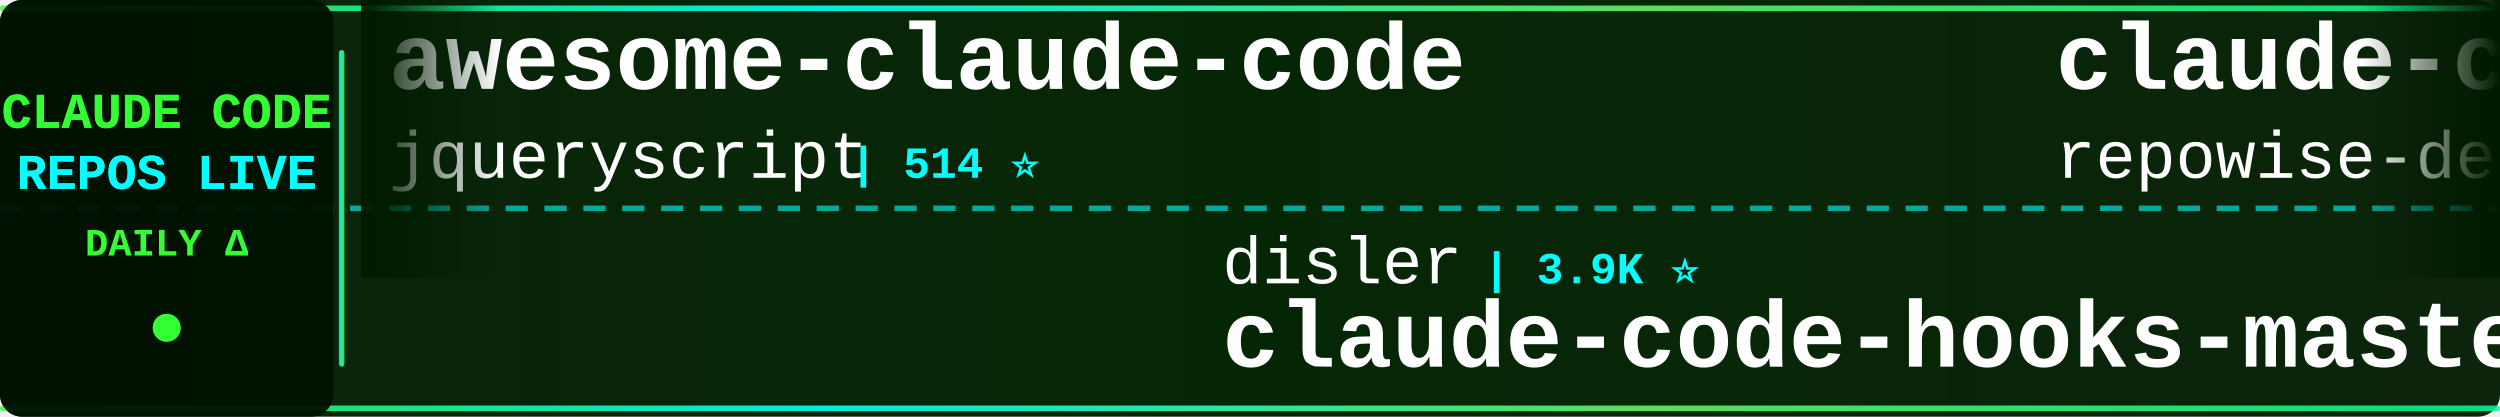
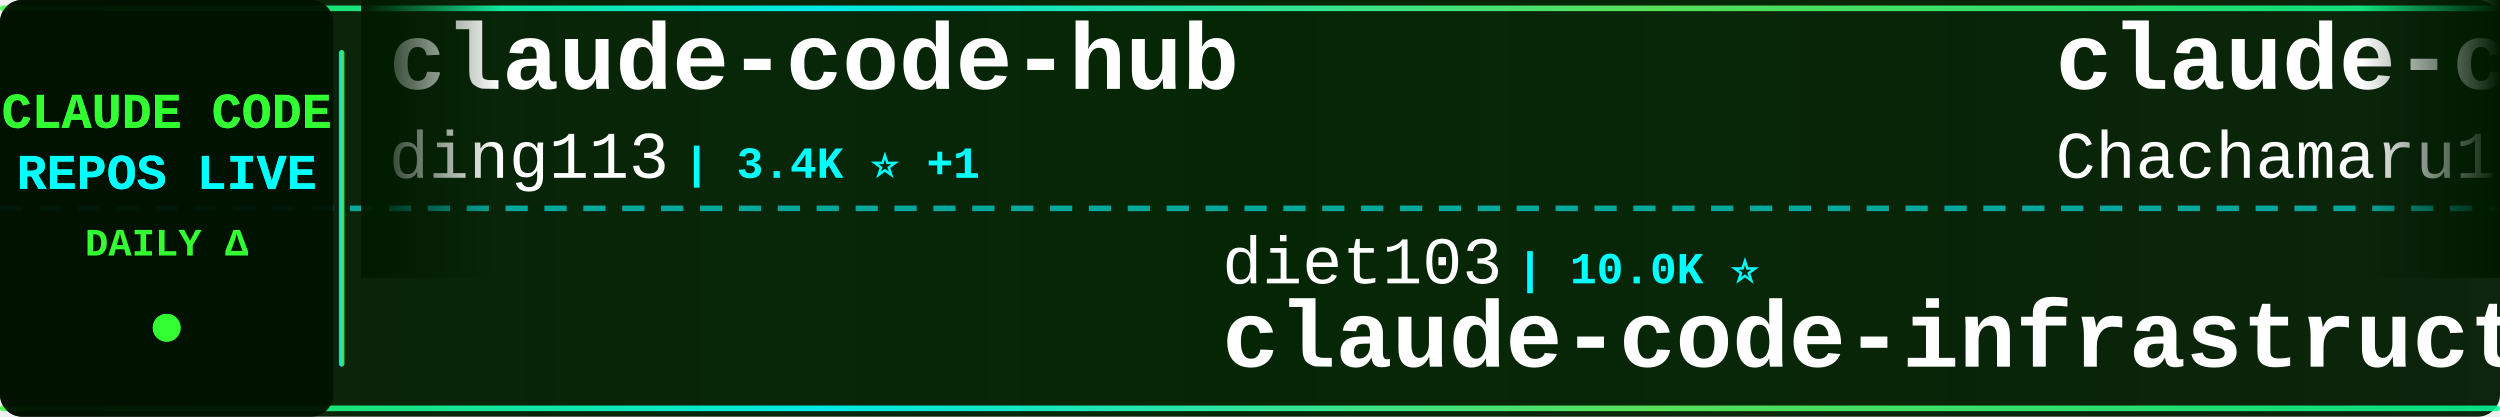
<svg xmlns="http://www.w3.org/2000/svg" width="900" height="150">
  <defs>
    <linearGradient id="tickerBg" x1="0%" y1="0%" x2="100%" y2="0%">
      <stop offset="0%" style="stop-color:#001a00;stop-opacity:0.95" />
      <stop offset="50%" style="stop-color:#002200;stop-opacity:0.98" />
      <stop offset="100%" style="stop-color:#001a00;stop-opacity:0.95" />
    </linearGradient>
    <linearGradient id="borderGrad" x1="0%" y1="0%" x2="100%" y2="0%">
      <stop offset="0%" style="stop-color:#33ff33;stop-opacity:0.85">
        <animate attributeName="stop-opacity" values="0.85;1;0.85" dur="2s" repeatCount="indefinite" />
      </stop>
      <stop offset="33%" style="stop-color:#00ffff;stop-opacity:0.9">
        <animate attributeName="stop-opacity" values="0.9;1;0.9" dur="2.2s" repeatCount="indefinite" />
      </stop>
      <stop offset="66%" style="stop-color:#66ff66;stop-opacity:0.85">
        <animate attributeName="stop-opacity" values="0.85;1;0.85" dur="1.8s" repeatCount="indefinite" />
      </stop>
      <stop offset="100%" style="stop-color:#00ff99;stop-opacity:0.85">
        <animate attributeName="stop-opacity" values="0.85;1;0.85" dur="2s" repeatCount="indefinite" />
      </stop>
    </linearGradient>
    <filter id="textGlow">
      <feGaussianBlur stdDeviation="0.1" result="coloredBlur" />
      <feMerge>
        <feMergeNode in="coloredBlur" />
        <feMergeNode in="SourceGraphic" />
      </feMerge>
    </filter>
    <filter id="metricGlow">
      <feGaussianBlur stdDeviation="0.2" result="coloredBlur" />
      <feMerge>
        <feMergeNode in="coloredBlur" />
        <feMergeNode in="SourceGraphic" />
      </feMerge>
    </filter>
    <linearGradient id="leftFade" x1="0%" y1="0%" x2="100%" y2="0%">
      <stop offset="0%" style="stop-color:#001a00;stop-opacity:1" />
      <stop offset="100%" style="stop-color:#001a00;stop-opacity:0" />
    </linearGradient>
    <linearGradient id="rightFade" x1="0%" y1="0%" x2="100%" y2="0%">
      <stop offset="0%" style="stop-color:#001a00;stop-opacity:0" />
      <stop offset="100%" style="stop-color:#001a00;stop-opacity:1" />
    </linearGradient>
  </defs>
  <rect width="900" height="150" fill="url(#tickerBg)" rx="8" />
  <rect x="0" y="2" width="900" height="2" fill="url(#borderGrad)" rx="1" />
  <rect x="0" y="146" width="900" height="2" fill="url(#borderGrad)" rx="1" />
  <line x1="0" y1="75" x2="900" y2="75" stroke="#00ffff" stroke-width="2" stroke-dasharray="8 6" opacity="0.6" />
  <rect x="0" y="0" width="120" height="150" fill="#001100" opacity="0.95" rx="8" />
  <text x="60" y="46" font-family="'Courier New', monospace" font-size="18" font-weight="bold" fill="#33ff33" text-anchor="middle" filter="url(#textGlow)">
    CLAUDE CODE
  </text>
  <text x="60" y="68" font-family="'Courier New', monospace" font-size="18" font-weight="bold" fill="#00ffff" text-anchor="middle" filter="url(#textGlow)">
    REPOS LIVE
  </text>
  <text x="60" y="92" font-family="'Courier New', monospace" font-size="14" font-weight="bold" fill="#33ff33" text-anchor="middle">
    DAILY Δ
  </text>
  <circle cx="60" cy="118" r="5" fill="#33ff33" filter="url(#metricGlow)">
    <animate attributeName="r" values="4;6;4" dur="1.5s" repeatCount="indefinite" />
    <animate attributeName="opacity" values="0.6;1;0.6" dur="1.5s" repeatCount="indefinite" />
  </circle>
  <rect x="122" y="18" width="2" height="114" fill="url(#borderGrad)" rx="1" />
  <clipPath id="tickerClip">
    <rect x="130" y="0" width="770" height="150" />
  </clipPath>
  <g clip-path="url(#tickerClip)">
    <g id="tickerItems">
      <animateTransform attributeName="transform" attributeType="XML" type="translate" from="0 0" to="-3000 0" dur="54s" repeatCount="indefinite" />
      <g transform="translate(0, 0)">
-         <text x="140" y="32" font-family="'Courier New', monospace" font-size="34" font-weight="bold" fill="#ffffff">awesome-claude-code</text>
-         <text x="140" y="64" font-family="'Courier New', monospace" font-size="24" font-weight="normal" fill="#ffffff" opacity="1.0">jqueryscript</text>
-         <text x="306" y="64" font-family="'Courier New', monospace" font-size="16" font-weight="bold" fill="#00ffff"> | 514 ⭐</text>
+         <text x="140" y="32" font-family="'Courier New', monospace" font-size="34" font-weight="bold" fill="#ffffff">claude-code-hub</text>
+         <text x="140" y="64" font-family="'Courier New', monospace" font-size="24" font-weight="normal" fill="#ffffff" opacity="1.0">ding113</text>
+         <text x="246" y="64" font-family="'Courier New', monospace" font-size="16" font-weight="bold" fill="#00ffff"> | 3.4K ⭐ +1</text>
      </g>
      <g transform="translate(300, 0)">
-         <text x="140" y="102" font-family="'Courier New', monospace" font-size="24" font-weight="normal" fill="#ffffff" opacity="1.0">disler</text>
-         <text x="234" y="102" font-family="'Courier New', monospace" font-size="16" font-weight="bold" fill="#00ffff"> | 3.9K ⭐</text>
-         <text x="140" y="132" font-family="'Courier New', monospace" font-size="34" font-weight="bold" fill="#ffffff">claude-code-hooks-master...</text>
+         <text x="140" y="102" font-family="'Courier New', monospace" font-size="24" font-weight="normal" fill="#ffffff" opacity="1.0">diet103</text>
+         <text x="246" y="102" font-family="'Courier New', monospace" font-size="16" font-weight="bold" fill="#00ffff"> | 10.0K ⭐</text>
+         <text x="140" y="132" font-family="'Courier New', monospace" font-size="34" font-weight="bold" fill="#ffffff">claude-code-infrastructu...</text>
      </g>
      <g transform="translate(600, 0)">
-         <text x="140" y="32" font-family="'Courier New', monospace" font-size="34" font-weight="bold" fill="#ffffff">claude-code-prompts</text>
-         <text x="140" y="64" font-family="'Courier New', monospace" font-size="24" font-weight="normal" fill="#ffffff" opacity="1.0">repowise-dev</text>
-         <text x="306" y="64" font-family="'Courier New', monospace" font-size="16" font-weight="bold" fill="#00ffff"> | 1.2K ⭐</text>
+         <text x="140" y="32" font-family="'Courier New', monospace" font-size="34" font-weight="bold" fill="#ffffff">claude-code-harness</text>
+         <text x="140" y="64" font-family="'Courier New', monospace" font-size="24" font-weight="normal" fill="#ffffff" opacity="1.0">Chachamaru127</text>
+         <text x="318" y="64" font-family="'Courier New', monospace" font-size="16" font-weight="bold" fill="#00ffff"> | 3.1K ⭐ +2</text>
      </g>
      <g transform="translate(900, 0)">
-         <text x="140" y="102" font-family="'Courier New', monospace" font-size="24" font-weight="normal" fill="#ffffff" opacity="1.0">Chachamaru127</text>
-         <text x="318" y="102" font-family="'Courier New', monospace" font-size="16" font-weight="bold" fill="#00ffff"> | 3.1K ⭐</text>
-         <text x="140" y="132" font-family="'Courier New', monospace" font-size="34" font-weight="bold" fill="#ffffff">claude-code-harness</text>
+         <text x="140" y="102" font-family="'Courier New', monospace" font-size="24" font-weight="normal" fill="#ffffff" opacity="1.0">nicedreamzapp</text>
+         <text x="318" y="102" font-family="'Courier New', monospace" font-size="16" font-weight="bold" fill="#00ffff"> | 3.3K ⭐ +1</text>
+         <text x="140" y="132" font-family="'Courier New', monospace" font-size="34" font-weight="bold" fill="#ffffff">claude-code-local</text>
      </g>
      <g transform="translate(1200, 0)">
-         <text x="140" y="32" font-family="'Courier New', monospace" font-size="34" font-weight="bold" fill="#ffffff">ClaudeCode-Portable</text>
-         <text x="140" y="64" font-family="'Courier New', monospace" font-size="24" font-weight="normal" fill="#ffffff" opacity="1.0">techjarves</text>
-         <text x="282" y="64" font-family="'Courier New', monospace" font-size="16" font-weight="bold" fill="#00ffff"> | 1.5K ⭐ +1</text>
+         <text x="140" y="32" font-family="'Courier New', monospace" font-size="34" font-weight="bold" fill="#ffffff">claude-code-cli</text>
+         <text x="140" y="64" font-family="'Courier New', monospace" font-size="24" font-weight="normal" fill="#ffffff" opacity="1.0">huangserva</text>
+         <text x="282" y="64" font-family="'Courier New', monospace" font-size="16" font-weight="bold" fill="#00ffff"> | 628 ⭐</text>
      </g>
      <g transform="translate(1500, 0)">
-         <text x="140" y="102" font-family="'Courier New', monospace" font-size="24" font-weight="normal" fill="#ffffff" opacity="1.0">pengchengneo</text>
-         <text x="306" y="102" font-family="'Courier New', monospace" font-size="16" font-weight="bold" fill="#00ffff"> | 1.8K ⭐ +1</text>
-         <text x="140" y="132" font-family="'Courier New', monospace" font-size="34" font-weight="bold" fill="#ffffff">Claude-Code</text>
+         <text x="140" y="102" font-family="'Courier New', monospace" font-size="24" font-weight="normal" fill="#ffffff" opacity="1.0">liuup</text>
+         <text x="222" y="102" font-family="'Courier New', monospace" font-size="16" font-weight="bold" fill="#00ffff"> | 3.9K ⭐ +1</text>
+         <text x="140" y="132" font-family="'Courier New', monospace" font-size="34" font-weight="bold" fill="#ffffff">claude-code-analysis</text>
      </g>
      <g transform="translate(1800, 0)">
-         <text x="140" y="32" font-family="'Courier New', monospace" font-size="34" font-weight="bold" fill="#ffffff">ECC</text>
-         <text x="140" y="64" font-family="'Courier New', monospace" font-size="24" font-weight="normal" fill="#ffffff" opacity="1.0">affaan-m</text>
-         <text x="258" y="64" font-family="'Courier New', monospace" font-size="16" font-weight="bold" fill="#00ffff"> | 258.4K ⭐ +114</text>
+         <text x="140" y="32" font-family="'Courier New', monospace" font-size="34" font-weight="bold" fill="#ffffff">claude-code-hooks-master...</text>
+         <text x="140" y="64" font-family="'Courier New', monospace" font-size="24" font-weight="normal" fill="#ffffff" opacity="1.0">disler</text>
+         <text x="234" y="64" font-family="'Courier New', monospace" font-size="16" font-weight="bold" fill="#00ffff"> | 3.9K ⭐</text>
      </g>
      <g transform="translate(2100, 0)">
-         <text x="140" y="102" font-family="'Courier New', monospace" font-size="24" font-weight="normal" fill="#ffffff" opacity="1.0">huangjia2019</text>
-         <text x="306" y="102" font-family="'Courier New', monospace" font-size="16" font-weight="bold" fill="#00ffff"> | 1.1K ⭐</text>
-         <text x="140" y="132" font-family="'Courier New', monospace" font-size="34" font-weight="bold" fill="#ffffff">claude-code-engineering</text>
+         <text x="140" y="102" font-family="'Courier New', monospace" font-size="24" font-weight="normal" fill="#ffffff" opacity="1.0">asgeirtj</text>
+         <text x="258" y="102" font-family="'Courier New', monospace" font-size="16" font-weight="bold" fill="#00ffff"> | 67.0K ⭐ +199</text>
+         <text x="140" y="132" font-family="'Courier New', monospace" font-size="34" font-weight="bold" fill="#ffffff">system_prompts_leaks</text>
      </g>
      <g transform="translate(2400, 0)">
-         <text x="140" y="32" font-family="'Courier New', monospace" font-size="34" font-weight="bold" fill="#ffffff">Claude-code</text>
-         <text x="140" y="64" font-family="'Courier New', monospace" font-size="24" font-weight="normal" fill="#ffffff" opacity="1.0">fazxes</text>
-         <text x="234" y="64" font-family="'Courier New', monospace" font-size="16" font-weight="bold" fill="#00ffff"> | 240 ⭐</text>
+         <text x="140" y="32" font-family="'Courier New', monospace" font-size="34" font-weight="bold" fill="#ffffff">claude-code-base-action</text>
+         <text x="140" y="64" font-family="'Courier New', monospace" font-size="24" font-weight="normal" fill="#ffffff" opacity="1.0">anthropics</text>
+         <text x="282" y="64" font-family="'Courier New', monospace" font-size="16" font-weight="bold" fill="#00ffff"> | 982 ⭐</text>
      </g>
      <g transform="translate(2700, 0)">
-         <text x="140" y="102" font-family="'Courier New', monospace" font-size="24" font-weight="normal" fill="#ffffff" opacity="1.0">ponponon</text>
-         <text x="258" y="102" font-family="'Courier New', monospace" font-size="16" font-weight="bold" fill="#00ffff"> | 2.3K ⭐</text>
-         <text x="140" y="132" font-family="'Courier New', monospace" font-size="34" font-weight="bold" fill="#ffffff">claude_code_src</text>
+         <text x="140" y="102" font-family="'Courier New', monospace" font-size="24" font-weight="normal" fill="#ffffff" opacity="1.0">techjarves</text>
+         <text x="282" y="102" font-family="'Courier New', monospace" font-size="16" font-weight="bold" fill="#00ffff"> | 1.5K ⭐ +3</text>
+         <text x="140" y="132" font-family="'Courier New', monospace" font-size="34" font-weight="bold" fill="#ffffff">ClaudeCode-Portable</text>
      </g>
      <g transform="translate(3000, 0)">
-         <text x="140" y="32" font-family="'Courier New', monospace" font-size="34" font-weight="bold" fill="#ffffff">awesome-claude-code</text>
-         <text x="140" y="64" font-family="'Courier New', monospace" font-size="24" font-weight="normal" fill="#ffffff" opacity="1.0">jqueryscript</text>
-         <text x="306" y="64" font-family="'Courier New', monospace" font-size="16" font-weight="bold" fill="#00ffff"> | 514 ⭐</text>
+         <text x="140" y="32" font-family="'Courier New', monospace" font-size="34" font-weight="bold" fill="#ffffff">claude-code-hub</text>
+         <text x="140" y="64" font-family="'Courier New', monospace" font-size="24" font-weight="normal" fill="#ffffff" opacity="1.0">ding113</text>
+         <text x="246" y="64" font-family="'Courier New', monospace" font-size="16" font-weight="bold" fill="#00ffff"> | 3.4K ⭐ +1</text>
      </g>
      <g transform="translate(3300, 0)">
-         <text x="140" y="102" font-family="'Courier New', monospace" font-size="24" font-weight="normal" fill="#ffffff" opacity="1.0">disler</text>
-         <text x="234" y="102" font-family="'Courier New', monospace" font-size="16" font-weight="bold" fill="#00ffff"> | 3.9K ⭐</text>
-         <text x="140" y="132" font-family="'Courier New', monospace" font-size="34" font-weight="bold" fill="#ffffff">claude-code-hooks-master...</text>
+         <text x="140" y="102" font-family="'Courier New', monospace" font-size="24" font-weight="normal" fill="#ffffff" opacity="1.0">diet103</text>
+         <text x="246" y="102" font-family="'Courier New', monospace" font-size="16" font-weight="bold" fill="#00ffff"> | 10.0K ⭐</text>
+         <text x="140" y="132" font-family="'Courier New', monospace" font-size="34" font-weight="bold" fill="#ffffff">claude-code-infrastructu...</text>
      </g>
      <g transform="translate(3600, 0)">
-         <text x="140" y="32" font-family="'Courier New', monospace" font-size="34" font-weight="bold" fill="#ffffff">claude-code-prompts</text>
-         <text x="140" y="64" font-family="'Courier New', monospace" font-size="24" font-weight="normal" fill="#ffffff" opacity="1.0">repowise-dev</text>
-         <text x="306" y="64" font-family="'Courier New', monospace" font-size="16" font-weight="bold" fill="#00ffff"> | 1.2K ⭐</text>
+         <text x="140" y="32" font-family="'Courier New', monospace" font-size="34" font-weight="bold" fill="#ffffff">claude-code-harness</text>
+         <text x="140" y="64" font-family="'Courier New', monospace" font-size="24" font-weight="normal" fill="#ffffff" opacity="1.0">Chachamaru127</text>
+         <text x="318" y="64" font-family="'Courier New', monospace" font-size="16" font-weight="bold" fill="#00ffff"> | 3.1K ⭐ +2</text>
      </g>
      <g transform="translate(3900, 0)">
-         <text x="140" y="102" font-family="'Courier New', monospace" font-size="24" font-weight="normal" fill="#ffffff" opacity="1.0">Chachamaru127</text>
-         <text x="318" y="102" font-family="'Courier New', monospace" font-size="16" font-weight="bold" fill="#00ffff"> | 3.1K ⭐</text>
-         <text x="140" y="132" font-family="'Courier New', monospace" font-size="34" font-weight="bold" fill="#ffffff">claude-code-harness</text>
+         <text x="140" y="102" font-family="'Courier New', monospace" font-size="24" font-weight="normal" fill="#ffffff" opacity="1.0">nicedreamzapp</text>
+         <text x="318" y="102" font-family="'Courier New', monospace" font-size="16" font-weight="bold" fill="#00ffff"> | 3.3K ⭐ +1</text>
+         <text x="140" y="132" font-family="'Courier New', monospace" font-size="34" font-weight="bold" fill="#ffffff">claude-code-local</text>
      </g>
    </g>
  </g>
  <rect x="130" y="0" width="50" height="100" fill="url(#leftFade)" />
  <rect x="850" y="0" width="50" height="100" fill="url(#rightFade)" />
</svg>
